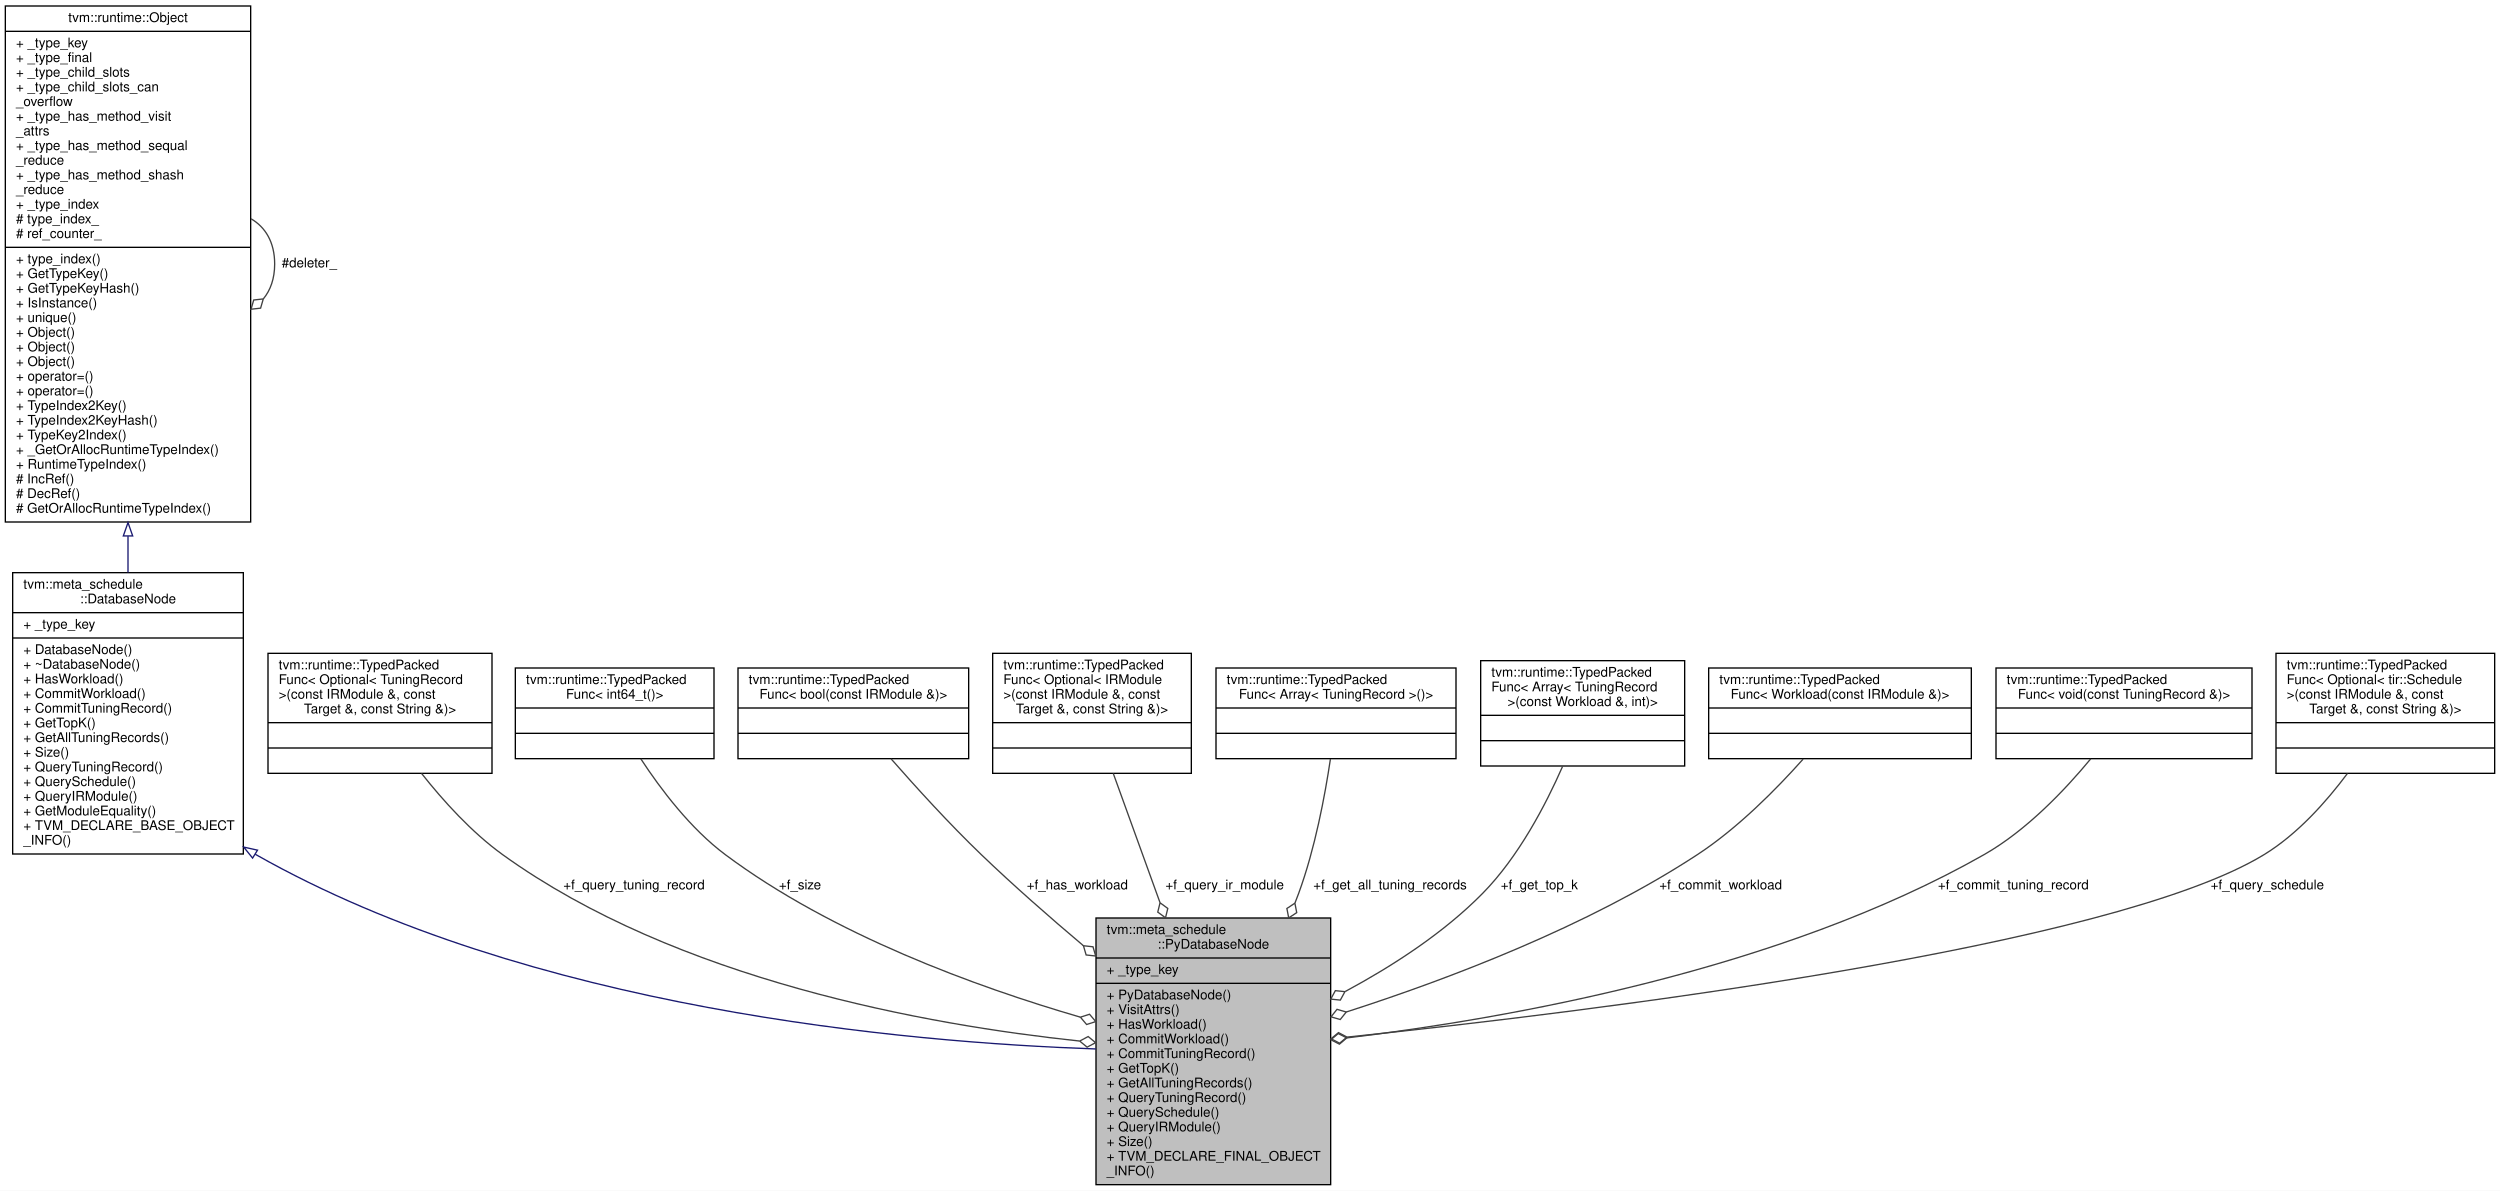
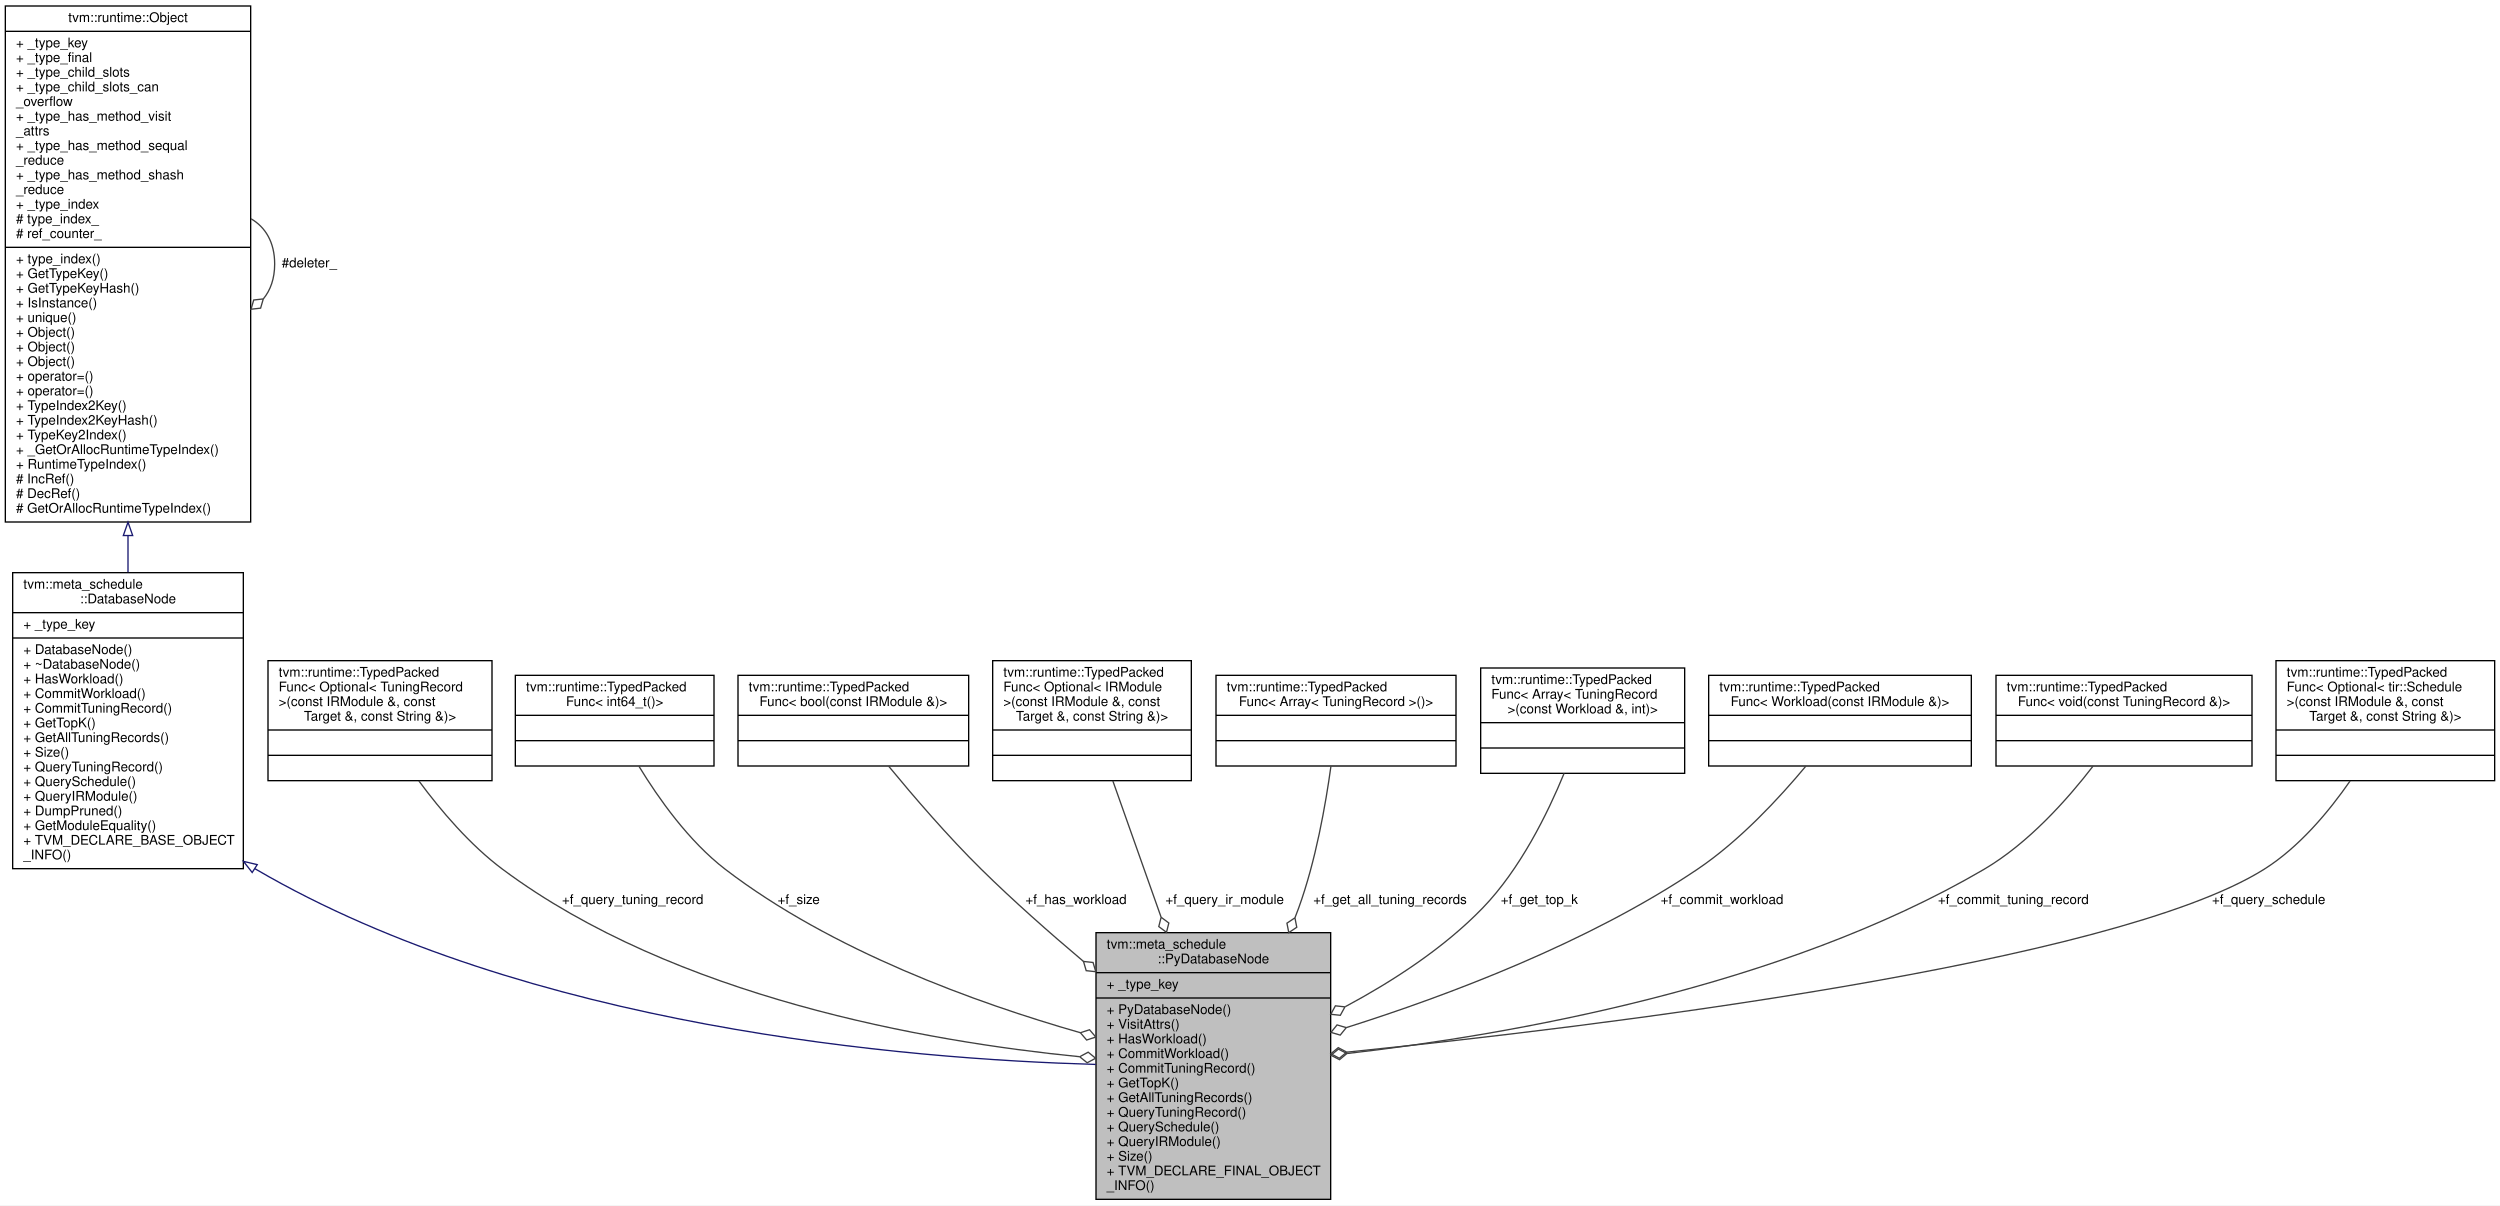
- <svg xmlns="http://www.w3.org/2000/svg" xmlns:xlink="http://www.w3.org/1999/xlink" width="1875pt" height="893pt" viewBox="0.00 0.00 1875.00 893.00">
-   <g id="graph0" class="graph" transform="scale(1 1) rotate(0) translate(4 889)">
-     <polygon fill="white" stroke="transparent" points="-4,4 -4,-889 1871,-889 1871,4 -4,4" />
+ <svg xmlns="http://www.w3.org/2000/svg" xmlns:xlink="http://www.w3.org/1999/xlink" width="1875pt" height="904pt" viewBox="0.00 0.00 1875.00 904.00">
+   <g id="graph0" class="graph" transform="scale(1 1) rotate(0) translate(4 900)">
+     <polygon fill="white" stroke="transparent" points="-4,4 -4,-900 1871,-900 1871,4 -4,4" />
    <g id="node1" class="node">
      <g id="a_node1">
        <a xlink:title="The database with customized methods on the python-side.">
          <polygon fill="#bfbfbf" stroke="black" points="818,-0.5 818,-200.5 994,-200.5 994,-0.5 818,-0.5" />
          <text text-anchor="start" x="826" y="-188.5" font-family="Helvetica,sans-Serif" font-size="10.00">tvm::meta_schedule</text>
          <text text-anchor="middle" x="906" y="-177.5" font-family="Helvetica,sans-Serif" font-size="10.00">::PyDatabaseNode</text>
          <polyline fill="none" stroke="black" points="818,-170.5 994,-170.5 " />
          <text text-anchor="start" x="826" y="-158.5" font-family="Helvetica,sans-Serif" font-size="10.00">+ _type_key</text>
          <polyline fill="none" stroke="black" points="818,-151.5 994,-151.5 " />
          <text text-anchor="start" x="826" y="-139.5" font-family="Helvetica,sans-Serif" font-size="10.00">+ PyDatabaseNode()</text>
          <text text-anchor="start" x="826" y="-128.5" font-family="Helvetica,sans-Serif" font-size="10.00">+ VisitAttrs()</text>
          <text text-anchor="start" x="826" y="-117.5" font-family="Helvetica,sans-Serif" font-size="10.00">+ HasWorkload()</text>
          <text text-anchor="start" x="826" y="-106.5" font-family="Helvetica,sans-Serif" font-size="10.00">+ CommitWorkload()</text>
          <text text-anchor="start" x="826" y="-95.5" font-family="Helvetica,sans-Serif" font-size="10.00">+ CommitTuningRecord()</text>
          <text text-anchor="start" x="826" y="-84.5" font-family="Helvetica,sans-Serif" font-size="10.00">+ GetTopK()</text>
          <text text-anchor="start" x="826" y="-73.5" font-family="Helvetica,sans-Serif" font-size="10.00">+ GetAllTuningRecords()</text>
          <text text-anchor="start" x="826" y="-62.5" font-family="Helvetica,sans-Serif" font-size="10.00">+ QueryTuningRecord()</text>
          <text text-anchor="start" x="826" y="-51.5" font-family="Helvetica,sans-Serif" font-size="10.00">+ QuerySchedule()</text>
          <text text-anchor="start" x="826" y="-40.5" font-family="Helvetica,sans-Serif" font-size="10.00">+ QueryIRModule()</text>
          <text text-anchor="start" x="826" y="-29.5" font-family="Helvetica,sans-Serif" font-size="10.00">+ Size()</text>
          <text text-anchor="start" x="826" y="-18.5" font-family="Helvetica,sans-Serif" font-size="10.00">+ TVM_DECLARE_FINAL_OBJECT</text>
          <text text-anchor="start" x="826" y="-7.5" font-family="Helvetica,sans-Serif" font-size="10.00">_INFO()</text>
        </a>
      </g>
    </g>
    <g id="node2" class="node">
      <g id="a_node2">
        <a xlink:href="classtvm_1_1meta__schedule_1_1DatabaseNode.html" target="_top" xlink:title=" ">
-           <polygon fill="white" stroke="black" points="5.5,-248.5 5.5,-459.5 178.5,-459.5 178.5,-248.5 5.5,-248.5" />
-           <text text-anchor="start" x="13.5" y="-447.5" font-family="Helvetica,sans-Serif" font-size="10.00">tvm::meta_schedule</text>
-           <text text-anchor="middle" x="92" y="-436.5" font-family="Helvetica,sans-Serif" font-size="10.00">::DatabaseNode</text>
-           <polyline fill="none" stroke="black" points="5.5,-429.5 178.5,-429.5 " />
-           <text text-anchor="start" x="13.5" y="-417.5" font-family="Helvetica,sans-Serif" font-size="10.00">+ _type_key</text>
-           <polyline fill="none" stroke="black" points="5.5,-410.5 178.5,-410.5 " />
-           <text text-anchor="start" x="13.5" y="-398.5" font-family="Helvetica,sans-Serif" font-size="10.00">+ DatabaseNode()</text>
-           <text text-anchor="start" x="13.5" y="-387.5" font-family="Helvetica,sans-Serif" font-size="10.00">+ ~DatabaseNode()</text>
-           <text text-anchor="start" x="13.5" y="-376.5" font-family="Helvetica,sans-Serif" font-size="10.00">+ HasWorkload()</text>
-           <text text-anchor="start" x="13.5" y="-365.5" font-family="Helvetica,sans-Serif" font-size="10.00">+ CommitWorkload()</text>
-           <text text-anchor="start" x="13.5" y="-354.5" font-family="Helvetica,sans-Serif" font-size="10.00">+ CommitTuningRecord()</text>
-           <text text-anchor="start" x="13.5" y="-343.5" font-family="Helvetica,sans-Serif" font-size="10.00">+ GetTopK()</text>
-           <text text-anchor="start" x="13.5" y="-332.5" font-family="Helvetica,sans-Serif" font-size="10.00">+ GetAllTuningRecords()</text>
-           <text text-anchor="start" x="13.5" y="-321.5" font-family="Helvetica,sans-Serif" font-size="10.00">+ Size()</text>
-           <text text-anchor="start" x="13.5" y="-310.5" font-family="Helvetica,sans-Serif" font-size="10.00">+ QueryTuningRecord()</text>
-           <text text-anchor="start" x="13.5" y="-299.5" font-family="Helvetica,sans-Serif" font-size="10.00">+ QuerySchedule()</text>
-           <text text-anchor="start" x="13.5" y="-288.5" font-family="Helvetica,sans-Serif" font-size="10.00">+ QueryIRModule()</text>
+           <polygon fill="white" stroke="black" points="5.5,-248.5 5.5,-470.5 178.5,-470.5 178.5,-248.5 5.5,-248.5" />
+           <text text-anchor="start" x="13.5" y="-458.5" font-family="Helvetica,sans-Serif" font-size="10.00">tvm::meta_schedule</text>
+           <text text-anchor="middle" x="92" y="-447.5" font-family="Helvetica,sans-Serif" font-size="10.00">::DatabaseNode</text>
+           <polyline fill="none" stroke="black" points="5.5,-440.5 178.5,-440.5 " />
+           <text text-anchor="start" x="13.5" y="-428.5" font-family="Helvetica,sans-Serif" font-size="10.00">+ _type_key</text>
+           <polyline fill="none" stroke="black" points="5.5,-421.5 178.5,-421.5 " />
+           <text text-anchor="start" x="13.5" y="-409.5" font-family="Helvetica,sans-Serif" font-size="10.00">+ DatabaseNode()</text>
+           <text text-anchor="start" x="13.5" y="-398.5" font-family="Helvetica,sans-Serif" font-size="10.00">+ ~DatabaseNode()</text>
+           <text text-anchor="start" x="13.5" y="-387.5" font-family="Helvetica,sans-Serif" font-size="10.00">+ HasWorkload()</text>
+           <text text-anchor="start" x="13.5" y="-376.5" font-family="Helvetica,sans-Serif" font-size="10.00">+ CommitWorkload()</text>
+           <text text-anchor="start" x="13.5" y="-365.5" font-family="Helvetica,sans-Serif" font-size="10.00">+ CommitTuningRecord()</text>
+           <text text-anchor="start" x="13.5" y="-354.5" font-family="Helvetica,sans-Serif" font-size="10.00">+ GetTopK()</text>
+           <text text-anchor="start" x="13.5" y="-343.5" font-family="Helvetica,sans-Serif" font-size="10.00">+ GetAllTuningRecords()</text>
+           <text text-anchor="start" x="13.5" y="-332.5" font-family="Helvetica,sans-Serif" font-size="10.00">+ Size()</text>
+           <text text-anchor="start" x="13.5" y="-321.5" font-family="Helvetica,sans-Serif" font-size="10.00">+ QueryTuningRecord()</text>
+           <text text-anchor="start" x="13.5" y="-310.5" font-family="Helvetica,sans-Serif" font-size="10.00">+ QuerySchedule()</text>
+           <text text-anchor="start" x="13.5" y="-299.5" font-family="Helvetica,sans-Serif" font-size="10.00">+ QueryIRModule()</text>
+           <text text-anchor="start" x="13.5" y="-288.5" font-family="Helvetica,sans-Serif" font-size="10.00">+ DumpPruned()</text>
          <text text-anchor="start" x="13.5" y="-277.5" font-family="Helvetica,sans-Serif" font-size="10.00">+ GetModuleEquality()</text>
          <text text-anchor="start" x="13.5" y="-266.5" font-family="Helvetica,sans-Serif" font-size="10.00">+ TVM_DECLARE_BASE_OBJECT</text>
          <text text-anchor="start" x="13.5" y="-255.5" font-family="Helvetica,sans-Serif" font-size="10.00">_INFO()</text>
        </a>
      </g>
    </g>
    <g id="edge1" class="edge">
-       <path fill="none" stroke="midnightblue" d="M187.42,-248.33C187.61,-248.22 187.81,-248.11 188,-248 392.61,-132.01 676.15,-107.15 817.91,-102.28" />
-       <polygon fill="none" stroke="midnightblue" points="185.44,-245.44 178.79,-253.69 189.13,-251.39 185.44,-245.44" />
+       <path fill="none" stroke="midnightblue" d="M187.11,-248.53C187.4,-248.35 187.7,-248.17 188,-248 391.26,-129.35 675.71,-105.68 817.85,-101.67" />
+       <polygon fill="none" stroke="midnightblue" points="185.14,-245.63 178.61,-253.98 188.92,-251.52 185.14,-245.63" />
    </g>
    <g id="node3" class="node">
      <g id="a_node3">
        <a xlink:href="classtvm_1_1runtime_1_1Object.html" target="_top" xlink:title="base class of all object containers.">
-           <polygon fill="white" stroke="black" points="0,-497.5 0,-884.5 184,-884.5 184,-497.5 0,-497.5" />
-           <text text-anchor="middle" x="92" y="-872.5" font-family="Helvetica,sans-Serif" font-size="10.00">tvm::runtime::Object</text>
-           <polyline fill="none" stroke="black" points="0,-865.5 184,-865.5 " />
-           <text text-anchor="start" x="8" y="-853.5" font-family="Helvetica,sans-Serif" font-size="10.00">+ _type_key</text>
-           <text text-anchor="start" x="8" y="-842.5" font-family="Helvetica,sans-Serif" font-size="10.00">+ _type_final</text>
-           <text text-anchor="start" x="8" y="-831.5" font-family="Helvetica,sans-Serif" font-size="10.00">+ _type_child_slots</text>
-           <text text-anchor="start" x="8" y="-820.5" font-family="Helvetica,sans-Serif" font-size="10.00">+ _type_child_slots_can</text>
-           <text text-anchor="start" x="8" y="-809.5" font-family="Helvetica,sans-Serif" font-size="10.00">_overflow</text>
-           <text text-anchor="start" x="8" y="-798.5" font-family="Helvetica,sans-Serif" font-size="10.00">+ _type_has_method_visit</text>
-           <text text-anchor="start" x="8" y="-787.5" font-family="Helvetica,sans-Serif" font-size="10.00">_attrs</text>
-           <text text-anchor="start" x="8" y="-776.5" font-family="Helvetica,sans-Serif" font-size="10.00">+ _type_has_method_sequal</text>
-           <text text-anchor="start" x="8" y="-765.5" font-family="Helvetica,sans-Serif" font-size="10.00">_reduce</text>
-           <text text-anchor="start" x="8" y="-754.5" font-family="Helvetica,sans-Serif" font-size="10.00">+ _type_has_method_shash</text>
-           <text text-anchor="start" x="8" y="-743.5" font-family="Helvetica,sans-Serif" font-size="10.00">_reduce</text>
-           <text text-anchor="start" x="8" y="-732.5" font-family="Helvetica,sans-Serif" font-size="10.00">+ _type_index</text>
-           <text text-anchor="start" x="8" y="-721.5" font-family="Helvetica,sans-Serif" font-size="10.00"># type_index_</text>
-           <text text-anchor="start" x="8" y="-710.5" font-family="Helvetica,sans-Serif" font-size="10.00"># ref_counter_</text>
-           <polyline fill="none" stroke="black" points="0,-703.5 184,-703.5 " />
-           <text text-anchor="start" x="8" y="-691.5" font-family="Helvetica,sans-Serif" font-size="10.00">+ type_index()</text>
-           <text text-anchor="start" x="8" y="-680.5" font-family="Helvetica,sans-Serif" font-size="10.00">+ GetTypeKey()</text>
-           <text text-anchor="start" x="8" y="-669.5" font-family="Helvetica,sans-Serif" font-size="10.00">+ GetTypeKeyHash()</text>
-           <text text-anchor="start" x="8" y="-658.5" font-family="Helvetica,sans-Serif" font-size="10.00">+ IsInstance()</text>
-           <text text-anchor="start" x="8" y="-647.5" font-family="Helvetica,sans-Serif" font-size="10.00">+ unique()</text>
+           <polygon fill="white" stroke="black" points="0,-508.5 0,-895.5 184,-895.5 184,-508.5 0,-508.5" />
+           <text text-anchor="middle" x="92" y="-883.5" font-family="Helvetica,sans-Serif" font-size="10.00">tvm::runtime::Object</text>
+           <polyline fill="none" stroke="black" points="0,-876.5 184,-876.5 " />
+           <text text-anchor="start" x="8" y="-864.5" font-family="Helvetica,sans-Serif" font-size="10.00">+ _type_key</text>
+           <text text-anchor="start" x="8" y="-853.5" font-family="Helvetica,sans-Serif" font-size="10.00">+ _type_final</text>
+           <text text-anchor="start" x="8" y="-842.5" font-family="Helvetica,sans-Serif" font-size="10.00">+ _type_child_slots</text>
+           <text text-anchor="start" x="8" y="-831.5" font-family="Helvetica,sans-Serif" font-size="10.00">+ _type_child_slots_can</text>
+           <text text-anchor="start" x="8" y="-820.5" font-family="Helvetica,sans-Serif" font-size="10.00">_overflow</text>
+           <text text-anchor="start" x="8" y="-809.5" font-family="Helvetica,sans-Serif" font-size="10.00">+ _type_has_method_visit</text>
+           <text text-anchor="start" x="8" y="-798.5" font-family="Helvetica,sans-Serif" font-size="10.00">_attrs</text>
+           <text text-anchor="start" x="8" y="-787.5" font-family="Helvetica,sans-Serif" font-size="10.00">+ _type_has_method_sequal</text>
+           <text text-anchor="start" x="8" y="-776.5" font-family="Helvetica,sans-Serif" font-size="10.00">_reduce</text>
+           <text text-anchor="start" x="8" y="-765.5" font-family="Helvetica,sans-Serif" font-size="10.00">+ _type_has_method_shash</text>
+           <text text-anchor="start" x="8" y="-754.5" font-family="Helvetica,sans-Serif" font-size="10.00">_reduce</text>
+           <text text-anchor="start" x="8" y="-743.5" font-family="Helvetica,sans-Serif" font-size="10.00">+ _type_index</text>
+           <text text-anchor="start" x="8" y="-732.5" font-family="Helvetica,sans-Serif" font-size="10.00"># type_index_</text>
+           <text text-anchor="start" x="8" y="-721.5" font-family="Helvetica,sans-Serif" font-size="10.00"># ref_counter_</text>
+           <polyline fill="none" stroke="black" points="0,-714.5 184,-714.5 " />
+           <text text-anchor="start" x="8" y="-702.5" font-family="Helvetica,sans-Serif" font-size="10.00">+ type_index()</text>
+           <text text-anchor="start" x="8" y="-691.5" font-family="Helvetica,sans-Serif" font-size="10.00">+ GetTypeKey()</text>
+           <text text-anchor="start" x="8" y="-680.5" font-family="Helvetica,sans-Serif" font-size="10.00">+ GetTypeKeyHash()</text>
+           <text text-anchor="start" x="8" y="-669.5" font-family="Helvetica,sans-Serif" font-size="10.00">+ IsInstance()</text>
+           <text text-anchor="start" x="8" y="-658.5" font-family="Helvetica,sans-Serif" font-size="10.00">+ unique()</text>
+           <text text-anchor="start" x="8" y="-647.5" font-family="Helvetica,sans-Serif" font-size="10.00">+ Object()</text>
          <text text-anchor="start" x="8" y="-636.5" font-family="Helvetica,sans-Serif" font-size="10.00">+ Object()</text>
          <text text-anchor="start" x="8" y="-625.5" font-family="Helvetica,sans-Serif" font-size="10.00">+ Object()</text>
-           <text text-anchor="start" x="8" y="-614.5" font-family="Helvetica,sans-Serif" font-size="10.00">+ Object()</text>
+           <text text-anchor="start" x="8" y="-614.5" font-family="Helvetica,sans-Serif" font-size="10.00">+ operator=()</text>
          <text text-anchor="start" x="8" y="-603.5" font-family="Helvetica,sans-Serif" font-size="10.00">+ operator=()</text>
-           <text text-anchor="start" x="8" y="-592.5" font-family="Helvetica,sans-Serif" font-size="10.00">+ operator=()</text>
-           <text text-anchor="start" x="8" y="-581.5" font-family="Helvetica,sans-Serif" font-size="10.00">+ TypeIndex2Key()</text>
-           <text text-anchor="start" x="8" y="-570.5" font-family="Helvetica,sans-Serif" font-size="10.00">+ TypeIndex2KeyHash()</text>
-           <text text-anchor="start" x="8" y="-559.5" font-family="Helvetica,sans-Serif" font-size="10.00">+ TypeKey2Index()</text>
-           <text text-anchor="start" x="8" y="-548.5" font-family="Helvetica,sans-Serif" font-size="10.00">+ _GetOrAllocRuntimeTypeIndex()</text>
-           <text text-anchor="start" x="8" y="-537.5" font-family="Helvetica,sans-Serif" font-size="10.00">+ RuntimeTypeIndex()</text>
-           <text text-anchor="start" x="8" y="-526.5" font-family="Helvetica,sans-Serif" font-size="10.00"># IncRef()</text>
-           <text text-anchor="start" x="8" y="-515.5" font-family="Helvetica,sans-Serif" font-size="10.00"># DecRef()</text>
-           <text text-anchor="start" x="8" y="-504.5" font-family="Helvetica,sans-Serif" font-size="10.00"># GetOrAllocRuntimeTypeIndex()</text>
+           <text text-anchor="start" x="8" y="-592.5" font-family="Helvetica,sans-Serif" font-size="10.00">+ TypeIndex2Key()</text>
+           <text text-anchor="start" x="8" y="-581.5" font-family="Helvetica,sans-Serif" font-size="10.00">+ TypeIndex2KeyHash()</text>
+           <text text-anchor="start" x="8" y="-570.5" font-family="Helvetica,sans-Serif" font-size="10.00">+ TypeKey2Index()</text>
+           <text text-anchor="start" x="8" y="-559.5" font-family="Helvetica,sans-Serif" font-size="10.00">+ _GetOrAllocRuntimeTypeIndex()</text>
+           <text text-anchor="start" x="8" y="-548.5" font-family="Helvetica,sans-Serif" font-size="10.00">+ RuntimeTypeIndex()</text>
+           <text text-anchor="start" x="8" y="-537.5" font-family="Helvetica,sans-Serif" font-size="10.00"># IncRef()</text>
+           <text text-anchor="start" x="8" y="-526.5" font-family="Helvetica,sans-Serif" font-size="10.00"># DecRef()</text>
+           <text text-anchor="start" x="8" y="-515.5" font-family="Helvetica,sans-Serif" font-size="10.00"># GetOrAllocRuntimeTypeIndex()</text>
        </a>
      </g>
    </g>
    <g id="edge2" class="edge">
-       <path fill="none" stroke="midnightblue" d="M92,-486.92C92,-477.62 92,-468.46 92,-459.59" />
-       <polygon fill="none" stroke="midnightblue" points="88.5,-487.07 92,-497.07 95.5,-487.07 88.5,-487.07" />
+       <path fill="none" stroke="midnightblue" d="M92,-498.21C92,-488.9 92,-479.73 92,-470.8" />
+       <polygon fill="none" stroke="midnightblue" points="88.5,-498.36 92,-508.36 95.5,-498.36 88.5,-498.36" />
    </g>
    <g id="edge3" class="edge">
-       <path fill="none" stroke="#404040" d="M184.28,-724.92C195.02,-718.66 202,-707.36 202,-691 202,-680.01 198.85,-671.3 193.52,-664.87" />
-       <polygon fill="none" stroke="#404040" points="193.46,-664.81 186.29,-664 184.28,-657.08 191.45,-657.89 193.46,-664.81" />
-       <text text-anchor="middle" x="228" y="-688.5" font-family="Helvetica,sans-Serif" font-size="10.00"> #deleter_</text>
+       <path fill="none" stroke="#404040" d="M184.28,-735.92C195.02,-729.66 202,-718.36 202,-702 202,-691.01 198.85,-682.3 193.52,-675.87" />
+       <polygon fill="none" stroke="#404040" points="193.46,-675.81 186.29,-675 184.28,-668.08 191.45,-668.89 193.46,-675.81" />
+       <text text-anchor="middle" x="228" y="-699.5" font-family="Helvetica,sans-Serif" font-size="10.00"> #deleter_</text>
    </g>
    <g id="node4" class="node">
      <g id="a_node4">
        <a xlink:href="classtvm_1_1runtime_1_1TypedPackedFunc.html" target="_top" xlink:title=" ">
-           <polygon fill="white" stroke="black" points="197,-309 197,-399 365,-399 365,-309 197,-309" />
-           <text text-anchor="start" x="205" y="-387" font-family="Helvetica,sans-Serif" font-size="10.00">tvm::runtime::TypedPacked</text>
-           <text text-anchor="start" x="205" y="-376" font-family="Helvetica,sans-Serif" font-size="10.00">Func&lt; Optional&lt; TuningRecord</text>
-           <text text-anchor="start" x="205" y="-365" font-family="Helvetica,sans-Serif" font-size="10.00"> &gt;(const IRModule &amp;, const</text>
-           <text text-anchor="middle" x="281" y="-354" font-family="Helvetica,sans-Serif" font-size="10.00"> Target &amp;, const String &amp;)&gt;</text>
-           <polyline fill="none" stroke="black" points="197,-347 365,-347 " />
-           <text text-anchor="middle" x="281" y="-335" font-family="Helvetica,sans-Serif" font-size="10.00"> </text>
-           <polyline fill="none" stroke="black" points="197,-328 365,-328 " />
-           <text text-anchor="middle" x="281" y="-316" font-family="Helvetica,sans-Serif" font-size="10.00"> </text>
+           <polygon fill="white" stroke="black" points="197,-314.5 197,-404.5 365,-404.5 365,-314.5 197,-314.5" />
+           <text text-anchor="start" x="205" y="-392.5" font-family="Helvetica,sans-Serif" font-size="10.00">tvm::runtime::TypedPacked</text>
+           <text text-anchor="start" x="205" y="-381.5" font-family="Helvetica,sans-Serif" font-size="10.00">Func&lt; Optional&lt; TuningRecord</text>
+           <text text-anchor="start" x="205" y="-370.5" font-family="Helvetica,sans-Serif" font-size="10.00"> &gt;(const IRModule &amp;, const</text>
+           <text text-anchor="middle" x="281" y="-359.5" font-family="Helvetica,sans-Serif" font-size="10.00"> Target &amp;, const String &amp;)&gt;</text>
+           <polyline fill="none" stroke="black" points="197,-352.5 365,-352.5 " />
+           <text text-anchor="middle" x="281" y="-340.5" font-family="Helvetica,sans-Serif" font-size="10.00"> </text>
+           <polyline fill="none" stroke="black" points="197,-333.5 365,-333.5 " />
+           <text text-anchor="middle" x="281" y="-321.5" font-family="Helvetica,sans-Serif" font-size="10.00"> </text>
        </a>
      </g>
    </g>
    <g id="edge4" class="edge">
-       <path fill="none" stroke="#404040" d="M312.15,-308.94C328.44,-288.34 349.8,-264.72 373,-248 503.32,-154.06 691.11,-120.33 805.49,-108.24" />
-       <polygon fill="none" stroke="#404040" points="805.76,-108.21 811.32,-103.63 817.7,-107 812.13,-111.59 805.76,-108.21" />
-       <text text-anchor="middle" x="471.5" y="-222" font-family="Helvetica,sans-Serif" font-size="10.00"> +f_query_tuning_record</text>
+       <path fill="none" stroke="#404040" d="M310.15,-314.31C326.53,-292.13 348.57,-266.18 373,-248 502.06,-151.95 690.66,-118.87 805.47,-107.48" />
+       <polygon fill="none" stroke="#404040" points="805.77,-107.45 811.37,-102.91 817.72,-106.32 812.12,-110.87 805.77,-107.45" />
+       <text text-anchor="middle" x="470.5" y="-222" font-family="Helvetica,sans-Serif" font-size="10.00"> +f_query_tuning_record</text>
    </g>
    <g id="node5" class="node">
      <g id="a_node5">
        <a xlink:href="classtvm_1_1runtime_1_1TypedPackedFunc.html" target="_top" xlink:title=" ">
-           <polygon fill="white" stroke="black" points="382.5,-320 382.5,-388 531.5,-388 531.5,-320 382.5,-320" />
-           <text text-anchor="start" x="390.5" y="-376" font-family="Helvetica,sans-Serif" font-size="10.00">tvm::runtime::TypedPacked</text>
-           <text text-anchor="middle" x="457" y="-365" font-family="Helvetica,sans-Serif" font-size="10.00">Func&lt; int64_t()&gt;</text>
-           <polyline fill="none" stroke="black" points="382.5,-358 531.5,-358 " />
-           <text text-anchor="middle" x="457" y="-346" font-family="Helvetica,sans-Serif" font-size="10.00"> </text>
-           <polyline fill="none" stroke="black" points="382.5,-339 531.5,-339 " />
-           <text text-anchor="middle" x="457" y="-327" font-family="Helvetica,sans-Serif" font-size="10.00"> </text>
+           <polygon fill="white" stroke="black" points="382.5,-325.5 382.5,-393.5 531.5,-393.5 531.5,-325.5 382.5,-325.5" />
+           <text text-anchor="start" x="390.5" y="-381.5" font-family="Helvetica,sans-Serif" font-size="10.00">tvm::runtime::TypedPacked</text>
+           <text text-anchor="middle" x="457" y="-370.5" font-family="Helvetica,sans-Serif" font-size="10.00">Func&lt; int64_t()&gt;</text>
+           <polyline fill="none" stroke="black" points="382.5,-363.5 531.5,-363.5 " />
+           <text text-anchor="middle" x="457" y="-351.5" font-family="Helvetica,sans-Serif" font-size="10.00"> </text>
+           <polyline fill="none" stroke="black" points="382.5,-344.5 531.5,-344.5 " />
+           <text text-anchor="middle" x="457" y="-332.5" font-family="Helvetica,sans-Serif" font-size="10.00"> </text>
        </a>
      </g>
    </g>
    <g id="edge5" class="edge">
-       <path fill="none" stroke="#404040" d="M476.62,-319.85C491.55,-297.04 513.93,-267.46 540,-248 620.21,-188.12 728.21,-148.85 806.09,-126.18" />
-       <polygon fill="none" stroke="#404040" points="806.3,-126.12 810.96,-120.62 817.83,-122.81 813.16,-128.31 806.3,-126.12" />
-       <text text-anchor="middle" x="596" y="-222" font-family="Helvetica,sans-Serif" font-size="10.00"> +f_size</text>
+       <path fill="none" stroke="#404040" d="M475.16,-325.37C489.9,-301.12 512.67,-268.94 540,-248 619.59,-187.04 727.93,-147.87 806.06,-125.52" />
+       <polygon fill="none" stroke="#404040" points="806.29,-125.46 810.98,-119.98 817.84,-122.21 813.15,-127.69 806.29,-125.46" />
+       <text text-anchor="middle" x="595" y="-222" font-family="Helvetica,sans-Serif" font-size="10.00"> +f_size</text>
    </g>
    <g id="node6" class="node">
      <g id="a_node6">
        <a xlink:href="classtvm_1_1runtime_1_1TypedPackedFunc.html" target="_top" xlink:title=" ">
-           <polygon fill="white" stroke="black" points="549.5,-320 549.5,-388 722.5,-388 722.5,-320 549.5,-320" />
-           <text text-anchor="start" x="557.5" y="-376" font-family="Helvetica,sans-Serif" font-size="10.00">tvm::runtime::TypedPacked</text>
-           <text text-anchor="middle" x="636" y="-365" font-family="Helvetica,sans-Serif" font-size="10.00">Func&lt; bool(const IRModule &amp;)&gt;</text>
-           <polyline fill="none" stroke="black" points="549.5,-358 722.5,-358 " />
-           <text text-anchor="middle" x="636" y="-346" font-family="Helvetica,sans-Serif" font-size="10.00"> </text>
-           <polyline fill="none" stroke="black" points="549.5,-339 722.5,-339 " />
-           <text text-anchor="middle" x="636" y="-327" font-family="Helvetica,sans-Serif" font-size="10.00"> </text>
+           <polygon fill="white" stroke="black" points="549.5,-325.5 549.5,-393.5 722.5,-393.5 722.5,-325.5 549.5,-325.5" />
+           <text text-anchor="start" x="557.5" y="-381.5" font-family="Helvetica,sans-Serif" font-size="10.00">tvm::runtime::TypedPacked</text>
+           <text text-anchor="middle" x="636" y="-370.5" font-family="Helvetica,sans-Serif" font-size="10.00">Func&lt; bool(const IRModule &amp;)&gt;</text>
+           <polyline fill="none" stroke="black" points="549.5,-363.5 722.5,-363.5 " />
+           <text text-anchor="middle" x="636" y="-351.5" font-family="Helvetica,sans-Serif" font-size="10.00"> </text>
+           <polyline fill="none" stroke="black" points="549.5,-344.5 722.5,-344.5 " />
+           <text text-anchor="middle" x="636" y="-332.5" font-family="Helvetica,sans-Serif" font-size="10.00"> </text>
        </a>
      </g>
    </g>
    <g id="edge6" class="edge">
-       <path fill="none" stroke="#404040" d="M664.36,-319.81C682.94,-298.61 708.12,-270.92 732,-248 755.98,-224.98 782.99,-201.27 808.46,-179.8" />
-       <polygon fill="none" stroke="#404040" points="808.57,-179.7 810.6,-172.78 817.77,-171.99 815.74,-178.91 808.57,-179.7" />
-       <text text-anchor="middle" x="804" y="-222" font-family="Helvetica,sans-Serif" font-size="10.00"> +f_has_workload</text>
+       <path fill="none" stroke="#404040" d="M662.46,-325.39C681.07,-302.79 707.01,-272.61 732,-248 755.81,-224.56 782.89,-200.61 808.47,-179.05" />
+       <polygon fill="none" stroke="#404040" points="808.62,-178.92 810.65,-172 817.82,-171.22 815.79,-178.14 808.62,-178.92" />
+       <text text-anchor="middle" x="803" y="-222" font-family="Helvetica,sans-Serif" font-size="10.00"> +f_has_workload</text>
    </g>
    <g id="node7" class="node">
      <g id="a_node7">
        <a xlink:href="classtvm_1_1runtime_1_1TypedPackedFunc.html" target="_top" xlink:title=" ">
-           <polygon fill="white" stroke="black" points="740.5,-309 740.5,-399 889.5,-399 889.5,-309 740.5,-309" />
-           <text text-anchor="start" x="748.5" y="-387" font-family="Helvetica,sans-Serif" font-size="10.00">tvm::runtime::TypedPacked</text>
-           <text text-anchor="start" x="748.5" y="-376" font-family="Helvetica,sans-Serif" font-size="10.00">Func&lt; Optional&lt; IRModule</text>
-           <text text-anchor="start" x="748.5" y="-365" font-family="Helvetica,sans-Serif" font-size="10.00"> &gt;(const IRModule &amp;, const</text>
-           <text text-anchor="middle" x="815" y="-354" font-family="Helvetica,sans-Serif" font-size="10.00"> Target &amp;, const String &amp;)&gt;</text>
-           <polyline fill="none" stroke="black" points="740.5,-347 889.5,-347 " />
-           <text text-anchor="middle" x="815" y="-335" font-family="Helvetica,sans-Serif" font-size="10.00"> </text>
-           <polyline fill="none" stroke="black" points="740.5,-328 889.5,-328 " />
-           <text text-anchor="middle" x="815" y="-316" font-family="Helvetica,sans-Serif" font-size="10.00"> </text>
+           <polygon fill="white" stroke="black" points="740.5,-314.5 740.5,-404.5 889.5,-404.5 889.5,-314.5 740.5,-314.5" />
+           <text text-anchor="start" x="748.5" y="-392.5" font-family="Helvetica,sans-Serif" font-size="10.00">tvm::runtime::TypedPacked</text>
+           <text text-anchor="start" x="748.5" y="-381.5" font-family="Helvetica,sans-Serif" font-size="10.00">Func&lt; Optional&lt; IRModule</text>
+           <text text-anchor="start" x="748.5" y="-370.5" font-family="Helvetica,sans-Serif" font-size="10.00"> &gt;(const IRModule &amp;, const</text>
+           <text text-anchor="middle" x="815" y="-359.5" font-family="Helvetica,sans-Serif" font-size="10.00"> Target &amp;, const String &amp;)&gt;</text>
+           <polyline fill="none" stroke="black" points="740.5,-352.5 889.5,-352.5 " />
+           <text text-anchor="middle" x="815" y="-340.5" font-family="Helvetica,sans-Serif" font-size="10.00"> </text>
+           <polyline fill="none" stroke="black" points="740.5,-333.5 889.5,-333.5 " />
+           <text text-anchor="middle" x="815" y="-321.5" font-family="Helvetica,sans-Serif" font-size="10.00"> </text>
        </a>
      </g>
    </g>
    <g id="edge7" class="edge">
-       <path fill="none" stroke="#404040" d="M830.96,-308.9C840.69,-282.01 853.6,-246.33 865.96,-212.16" />
-       <polygon fill="none" stroke="#404040" points="866.04,-211.93 864.32,-204.93 870.13,-200.65 871.84,-207.65 866.04,-211.93" />
+       <path fill="none" stroke="#404040" d="M830.64,-314.32C840.62,-286.15 854.02,-248.31 866.75,-212.35" />
+       <polygon fill="none" stroke="#404040" points="866.85,-212.06 865.08,-205.07 870.86,-200.75 872.62,-207.74 866.85,-212.06" />
      <text text-anchor="middle" x="914.5" y="-222" font-family="Helvetica,sans-Serif" font-size="10.00"> +f_query_ir_module</text>
    </g>
    <g id="node8" class="node">
      <g id="a_node8">
        <a xlink:href="classtvm_1_1runtime_1_1TypedPackedFunc.html" target="_top" xlink:title=" ">
-           <polygon fill="white" stroke="black" points="908,-320 908,-388 1088,-388 1088,-320 908,-320" />
-           <text text-anchor="start" x="916" y="-376" font-family="Helvetica,sans-Serif" font-size="10.00">tvm::runtime::TypedPacked</text>
-           <text text-anchor="middle" x="998" y="-365" font-family="Helvetica,sans-Serif" font-size="10.00">Func&lt; Array&lt; TuningRecord &gt;()&gt;</text>
-           <polyline fill="none" stroke="black" points="908,-358 1088,-358 " />
-           <text text-anchor="middle" x="998" y="-346" font-family="Helvetica,sans-Serif" font-size="10.00"> </text>
-           <polyline fill="none" stroke="black" points="908,-339 1088,-339 " />
-           <text text-anchor="middle" x="998" y="-327" font-family="Helvetica,sans-Serif" font-size="10.00"> </text>
+           <polygon fill="white" stroke="black" points="908,-325.5 908,-393.5 1088,-393.5 1088,-325.5 908,-325.5" />
+           <text text-anchor="start" x="916" y="-381.5" font-family="Helvetica,sans-Serif" font-size="10.00">tvm::runtime::TypedPacked</text>
+           <text text-anchor="middle" x="998" y="-370.5" font-family="Helvetica,sans-Serif" font-size="10.00">Func&lt; Array&lt; TuningRecord &gt;()&gt;</text>
+           <polyline fill="none" stroke="black" points="908,-363.5 1088,-363.5 " />
+           <text text-anchor="middle" x="998" y="-351.5" font-family="Helvetica,sans-Serif" font-size="10.00"> </text>
+           <polyline fill="none" stroke="black" points="908,-344.5 1088,-344.5 " />
+           <text text-anchor="middle" x="998" y="-332.5" font-family="Helvetica,sans-Serif" font-size="10.00"> </text>
        </a>
      </g>
    </g>
    <g id="edge8" class="edge">
-       <path fill="none" stroke="#404040" d="M993.82,-319.76C989.7,-292.18 982.22,-252.24 970,-219 969.12,-216.62 968.2,-214.22 967.25,-211.82" />
-       <polygon fill="none" stroke="#404040" points="967.17,-211.63 961.16,-207.64 962.53,-200.56 968.54,-204.55 967.17,-211.63" />
+       <path fill="none" stroke="#404040" d="M994.2,-325.33C990.24,-296.57 982.78,-254.17 970,-219 969.13,-216.61 968.22,-214.21 967.27,-211.81" />
+       <polygon fill="none" stroke="#404040" points="967.2,-211.62 961.2,-207.62 962.59,-200.54 968.58,-204.55 967.2,-211.62" />
      <text text-anchor="middle" x="1038.5" y="-222" font-family="Helvetica,sans-Serif" font-size="10.00"> +f_get_all_tuning_records</text>
    </g>
    <g id="node9" class="node">
      <g id="a_node9">
        <a xlink:href="classtvm_1_1runtime_1_1TypedPackedFunc.html" target="_top" xlink:title=" ">
-           <polygon fill="white" stroke="black" points="1106.5,-314.5 1106.5,-393.5 1259.5,-393.5 1259.5,-314.5 1106.5,-314.5" />
-           <text text-anchor="start" x="1114.5" y="-381.5" font-family="Helvetica,sans-Serif" font-size="10.00">tvm::runtime::TypedPacked</text>
-           <text text-anchor="start" x="1114.5" y="-370.5" font-family="Helvetica,sans-Serif" font-size="10.00">Func&lt; Array&lt; TuningRecord</text>
-           <text text-anchor="middle" x="1183" y="-359.5" font-family="Helvetica,sans-Serif" font-size="10.00"> &gt;(const Workload &amp;, int)&gt;</text>
-           <polyline fill="none" stroke="black" points="1106.5,-352.5 1259.5,-352.5 " />
-           <text text-anchor="middle" x="1183" y="-340.5" font-family="Helvetica,sans-Serif" font-size="10.00"> </text>
-           <polyline fill="none" stroke="black" points="1106.5,-333.5 1259.5,-333.5 " />
-           <text text-anchor="middle" x="1183" y="-321.5" font-family="Helvetica,sans-Serif" font-size="10.00"> </text>
+           <polygon fill="white" stroke="black" points="1106.5,-320 1106.5,-399 1259.5,-399 1259.5,-320 1106.5,-320" />
+           <text text-anchor="start" x="1114.5" y="-387" font-family="Helvetica,sans-Serif" font-size="10.00">tvm::runtime::TypedPacked</text>
+           <text text-anchor="start" x="1114.5" y="-376" font-family="Helvetica,sans-Serif" font-size="10.00">Func&lt; Array&lt; TuningRecord</text>
+           <text text-anchor="middle" x="1183" y="-365" font-family="Helvetica,sans-Serif" font-size="10.00"> &gt;(const Workload &amp;, int)&gt;</text>
+           <polyline fill="none" stroke="black" points="1106.5,-358 1259.5,-358 " />
+           <text text-anchor="middle" x="1183" y="-346" font-family="Helvetica,sans-Serif" font-size="10.00"> </text>
+           <polyline fill="none" stroke="black" points="1106.5,-339 1259.5,-339 " />
+           <text text-anchor="middle" x="1183" y="-327" font-family="Helvetica,sans-Serif" font-size="10.00"> </text>
        </a>
      </g>
    </g>
    <g id="edge9" class="edge">
-       <path fill="none" stroke="#404040" d="M1167.95,-314.21C1155.29,-285.35 1134.92,-246.37 1108,-219 1078.74,-189.25 1040.38,-164.44 1004.96,-145.4" />
-       <polygon fill="none" stroke="#404040" points="1004.7,-145.26 997.52,-146.01 994.07,-139.67 1001.25,-138.93 1004.7,-145.26" />
+       <path fill="none" stroke="#404040" d="M1169.07,-319.97C1156.66,-289.74 1136.1,-248.06 1108,-219 1078.93,-188.93 1040.51,-164.03 1005,-145.01" />
+       <polygon fill="none" stroke="#404040" points="1004.71,-144.86 997.54,-145.62 994.08,-139.29 1001.25,-138.53 1004.71,-144.86" />
      <text text-anchor="middle" x="1150.5" y="-222" font-family="Helvetica,sans-Serif" font-size="10.00"> +f_get_top_k</text>
    </g>
    <g id="node10" class="node">
      <g id="a_node10">
        <a xlink:href="classtvm_1_1runtime_1_1TypedPackedFunc.html" target="_top" xlink:title=" ">
-           <polygon fill="white" stroke="black" points="1277.5,-320 1277.5,-388 1474.5,-388 1474.5,-320 1277.5,-320" />
-           <text text-anchor="start" x="1285.5" y="-376" font-family="Helvetica,sans-Serif" font-size="10.00">tvm::runtime::TypedPacked</text>
-           <text text-anchor="middle" x="1376" y="-365" font-family="Helvetica,sans-Serif" font-size="10.00">Func&lt; Workload(const IRModule &amp;)&gt;</text>
-           <polyline fill="none" stroke="black" points="1277.5,-358 1474.5,-358 " />
-           <text text-anchor="middle" x="1376" y="-346" font-family="Helvetica,sans-Serif" font-size="10.00"> </text>
-           <polyline fill="none" stroke="black" points="1277.5,-339 1474.5,-339 " />
-           <text text-anchor="middle" x="1376" y="-327" font-family="Helvetica,sans-Serif" font-size="10.00"> </text>
+           <polygon fill="white" stroke="black" points="1277.5,-325.5 1277.5,-393.5 1474.5,-393.5 1474.5,-325.5 1277.5,-325.5" />
+           <text text-anchor="start" x="1285.5" y="-381.5" font-family="Helvetica,sans-Serif" font-size="10.00">tvm::runtime::TypedPacked</text>
+           <text text-anchor="middle" x="1376" y="-370.5" font-family="Helvetica,sans-Serif" font-size="10.00">Func&lt; Workload(const IRModule &amp;)&gt;</text>
+           <polyline fill="none" stroke="black" points="1277.5,-363.5 1474.5,-363.5 " />
+           <text text-anchor="middle" x="1376" y="-351.5" font-family="Helvetica,sans-Serif" font-size="10.00"> </text>
+           <polyline fill="none" stroke="black" points="1277.5,-344.5 1474.5,-344.5 " />
+           <text text-anchor="middle" x="1376" y="-332.5" font-family="Helvetica,sans-Serif" font-size="10.00"> </text>
        </a>
      </g>
    </g>
    <g id="edge10" class="edge">
-       <path fill="none" stroke="#404040" d="M1348.34,-319.67C1328.21,-297.07 1299.27,-267.82 1269,-248 1186.8,-194.17 1081.67,-154.42 1005.72,-130.01" />
-       <polygon fill="none" stroke="#404040" points="1005.7,-130 998.77,-132 994.26,-126.37 1001.19,-124.37 1005.7,-130" />
-       <text text-anchor="middle" x="1286.5" y="-222" font-family="Helvetica,sans-Serif" font-size="10.00"> +f_commit_workload</text>
+       <path fill="none" stroke="#404040" d="M1350.38,-325.38C1330.35,-301.31 1300.68,-269.33 1269,-248 1187.36,-193.04 1081.93,-153.38 1005.74,-129.3" />
+       <polygon fill="none" stroke="#404040" points="1005.7,-129.28 998.78,-131.32 994.25,-125.71 1001.17,-123.68 1005.7,-129.28" />
+       <text text-anchor="middle" x="1287.5" y="-222" font-family="Helvetica,sans-Serif" font-size="10.00"> +f_commit_workload</text>
    </g>
    <g id="node11" class="node">
      <g id="a_node11">
        <a xlink:href="classtvm_1_1runtime_1_1TypedPackedFunc.html" target="_top" xlink:title=" ">
-           <polygon fill="white" stroke="black" points="1493,-320 1493,-388 1685,-388 1685,-320 1493,-320" />
-           <text text-anchor="start" x="1501" y="-376" font-family="Helvetica,sans-Serif" font-size="10.00">tvm::runtime::TypedPacked</text>
-           <text text-anchor="middle" x="1589" y="-365" font-family="Helvetica,sans-Serif" font-size="10.00">Func&lt; void(const TuningRecord &amp;)&gt;</text>
-           <polyline fill="none" stroke="black" points="1493,-358 1685,-358 " />
-           <text text-anchor="middle" x="1589" y="-346" font-family="Helvetica,sans-Serif" font-size="10.00"> </text>
-           <polyline fill="none" stroke="black" points="1493,-339 1685,-339 " />
-           <text text-anchor="middle" x="1589" y="-327" font-family="Helvetica,sans-Serif" font-size="10.00"> </text>
+           <polygon fill="white" stroke="black" points="1493,-325.5 1493,-393.5 1685,-393.5 1685,-325.5 1493,-325.5" />
+           <text text-anchor="start" x="1501" y="-381.5" font-family="Helvetica,sans-Serif" font-size="10.00">tvm::runtime::TypedPacked</text>
+           <text text-anchor="middle" x="1589" y="-370.5" font-family="Helvetica,sans-Serif" font-size="10.00">Func&lt; void(const TuningRecord &amp;)&gt;</text>
+           <polyline fill="none" stroke="black" points="1493,-363.5 1685,-363.5 " />
+           <text text-anchor="middle" x="1589" y="-351.5" font-family="Helvetica,sans-Serif" font-size="10.00"> </text>
+           <polyline fill="none" stroke="black" points="1493,-344.5 1685,-344.5 " />
+           <text text-anchor="middle" x="1589" y="-332.5" font-family="Helvetica,sans-Serif" font-size="10.00"> </text>
        </a>
      </g>
    </g>
    <g id="edge11" class="edge">
-       <path fill="none" stroke="#404040" d="M1564.01,-319.84C1544.65,-296.42 1515.83,-266.09 1484,-248 1331.08,-161.09 1126.52,-125.01 1006.24,-110.57" />
-       <polygon fill="none" stroke="#404040" points="1006.07,-110.55 999.65,-113.83 994.16,-109.16 1000.58,-105.88 1006.07,-110.55" />
+       <path fill="none" stroke="#404040" d="M1565.77,-325.38C1546.61,-300.49 1517.23,-267.45 1484,-248 1332.09,-159.08 1126.99,-123.65 1006.37,-109.88" />
+       <polygon fill="none" stroke="#404040" points="1006.17,-109.86 999.77,-113.18 994.24,-108.54 1000.65,-105.23 1006.17,-109.86" />
      <text text-anchor="middle" x="1506" y="-222" font-family="Helvetica,sans-Serif" font-size="10.00"> +f_commit_tuning_record</text>
    </g>
    <g id="node12" class="node">
      <g id="a_node12">
        <a xlink:href="classtvm_1_1runtime_1_1TypedPackedFunc.html" target="_top" xlink:title=" ">
-           <polygon fill="white" stroke="black" points="1703,-309 1703,-399 1867,-399 1867,-309 1703,-309" />
-           <text text-anchor="start" x="1711" y="-387" font-family="Helvetica,sans-Serif" font-size="10.00">tvm::runtime::TypedPacked</text>
-           <text text-anchor="start" x="1711" y="-376" font-family="Helvetica,sans-Serif" font-size="10.00">Func&lt; Optional&lt; tir::Schedule</text>
-           <text text-anchor="start" x="1711" y="-365" font-family="Helvetica,sans-Serif" font-size="10.00"> &gt;(const IRModule &amp;, const</text>
-           <text text-anchor="middle" x="1785" y="-354" font-family="Helvetica,sans-Serif" font-size="10.00"> Target &amp;, const String &amp;)&gt;</text>
-           <polyline fill="none" stroke="black" points="1703,-347 1867,-347 " />
-           <text text-anchor="middle" x="1785" y="-335" font-family="Helvetica,sans-Serif" font-size="10.00"> </text>
-           <polyline fill="none" stroke="black" points="1703,-328 1867,-328 " />
-           <text text-anchor="middle" x="1785" y="-316" font-family="Helvetica,sans-Serif" font-size="10.00"> </text>
+           <polygon fill="white" stroke="black" points="1703,-314.5 1703,-404.5 1867,-404.5 1867,-314.5 1703,-314.5" />
+           <text text-anchor="start" x="1711" y="-392.5" font-family="Helvetica,sans-Serif" font-size="10.00">tvm::runtime::TypedPacked</text>
+           <text text-anchor="start" x="1711" y="-381.5" font-family="Helvetica,sans-Serif" font-size="10.00">Func&lt; Optional&lt; tir::Schedule</text>
+           <text text-anchor="start" x="1711" y="-370.5" font-family="Helvetica,sans-Serif" font-size="10.00"> &gt;(const IRModule &amp;, const</text>
+           <text text-anchor="middle" x="1785" y="-359.5" font-family="Helvetica,sans-Serif" font-size="10.00"> Target &amp;, const String &amp;)&gt;</text>
+           <polyline fill="none" stroke="black" points="1703,-352.5 1867,-352.5 " />
+           <text text-anchor="middle" x="1785" y="-340.5" font-family="Helvetica,sans-Serif" font-size="10.00"> </text>
+           <polyline fill="none" stroke="black" points="1703,-333.5 1867,-333.5 " />
+           <text text-anchor="middle" x="1785" y="-321.5" font-family="Helvetica,sans-Serif" font-size="10.00"> </text>
        </a>
      </g>
    </g>
    <g id="edge12" class="edge">
-       <path fill="none" stroke="#404040" d="M1756.56,-308.88C1740.61,-287.49 1718.92,-263.2 1694,-248 1579.71,-178.27 1192.02,-130.59 1006.51,-111.21" />
-       <polygon fill="none" stroke="#404040" points="1006.25,-111.19 999.87,-114.55 994.31,-109.95 1000.7,-106.59 1006.25,-111.19" />
-       <text text-anchor="middle" x="1696.5" y="-222" font-family="Helvetica,sans-Serif" font-size="10.00"> +f_query_schedule</text>
+       <path fill="none" stroke="#404040" d="M1758.57,-314.28C1742.63,-291.25 1720.31,-264.51 1694,-248 1580.53,-176.79 1191.96,-129.82 1006.32,-110.91" />
+       <polygon fill="none" stroke="#404040" points="1006.06,-110.89 999.68,-114.26 994.12,-109.68 1000.49,-106.31 1006.06,-110.89" />
+       <text text-anchor="middle" x="1697.5" y="-222" font-family="Helvetica,sans-Serif" font-size="10.00"> +f_query_schedule</text>
    </g>
  </g>
</svg>
